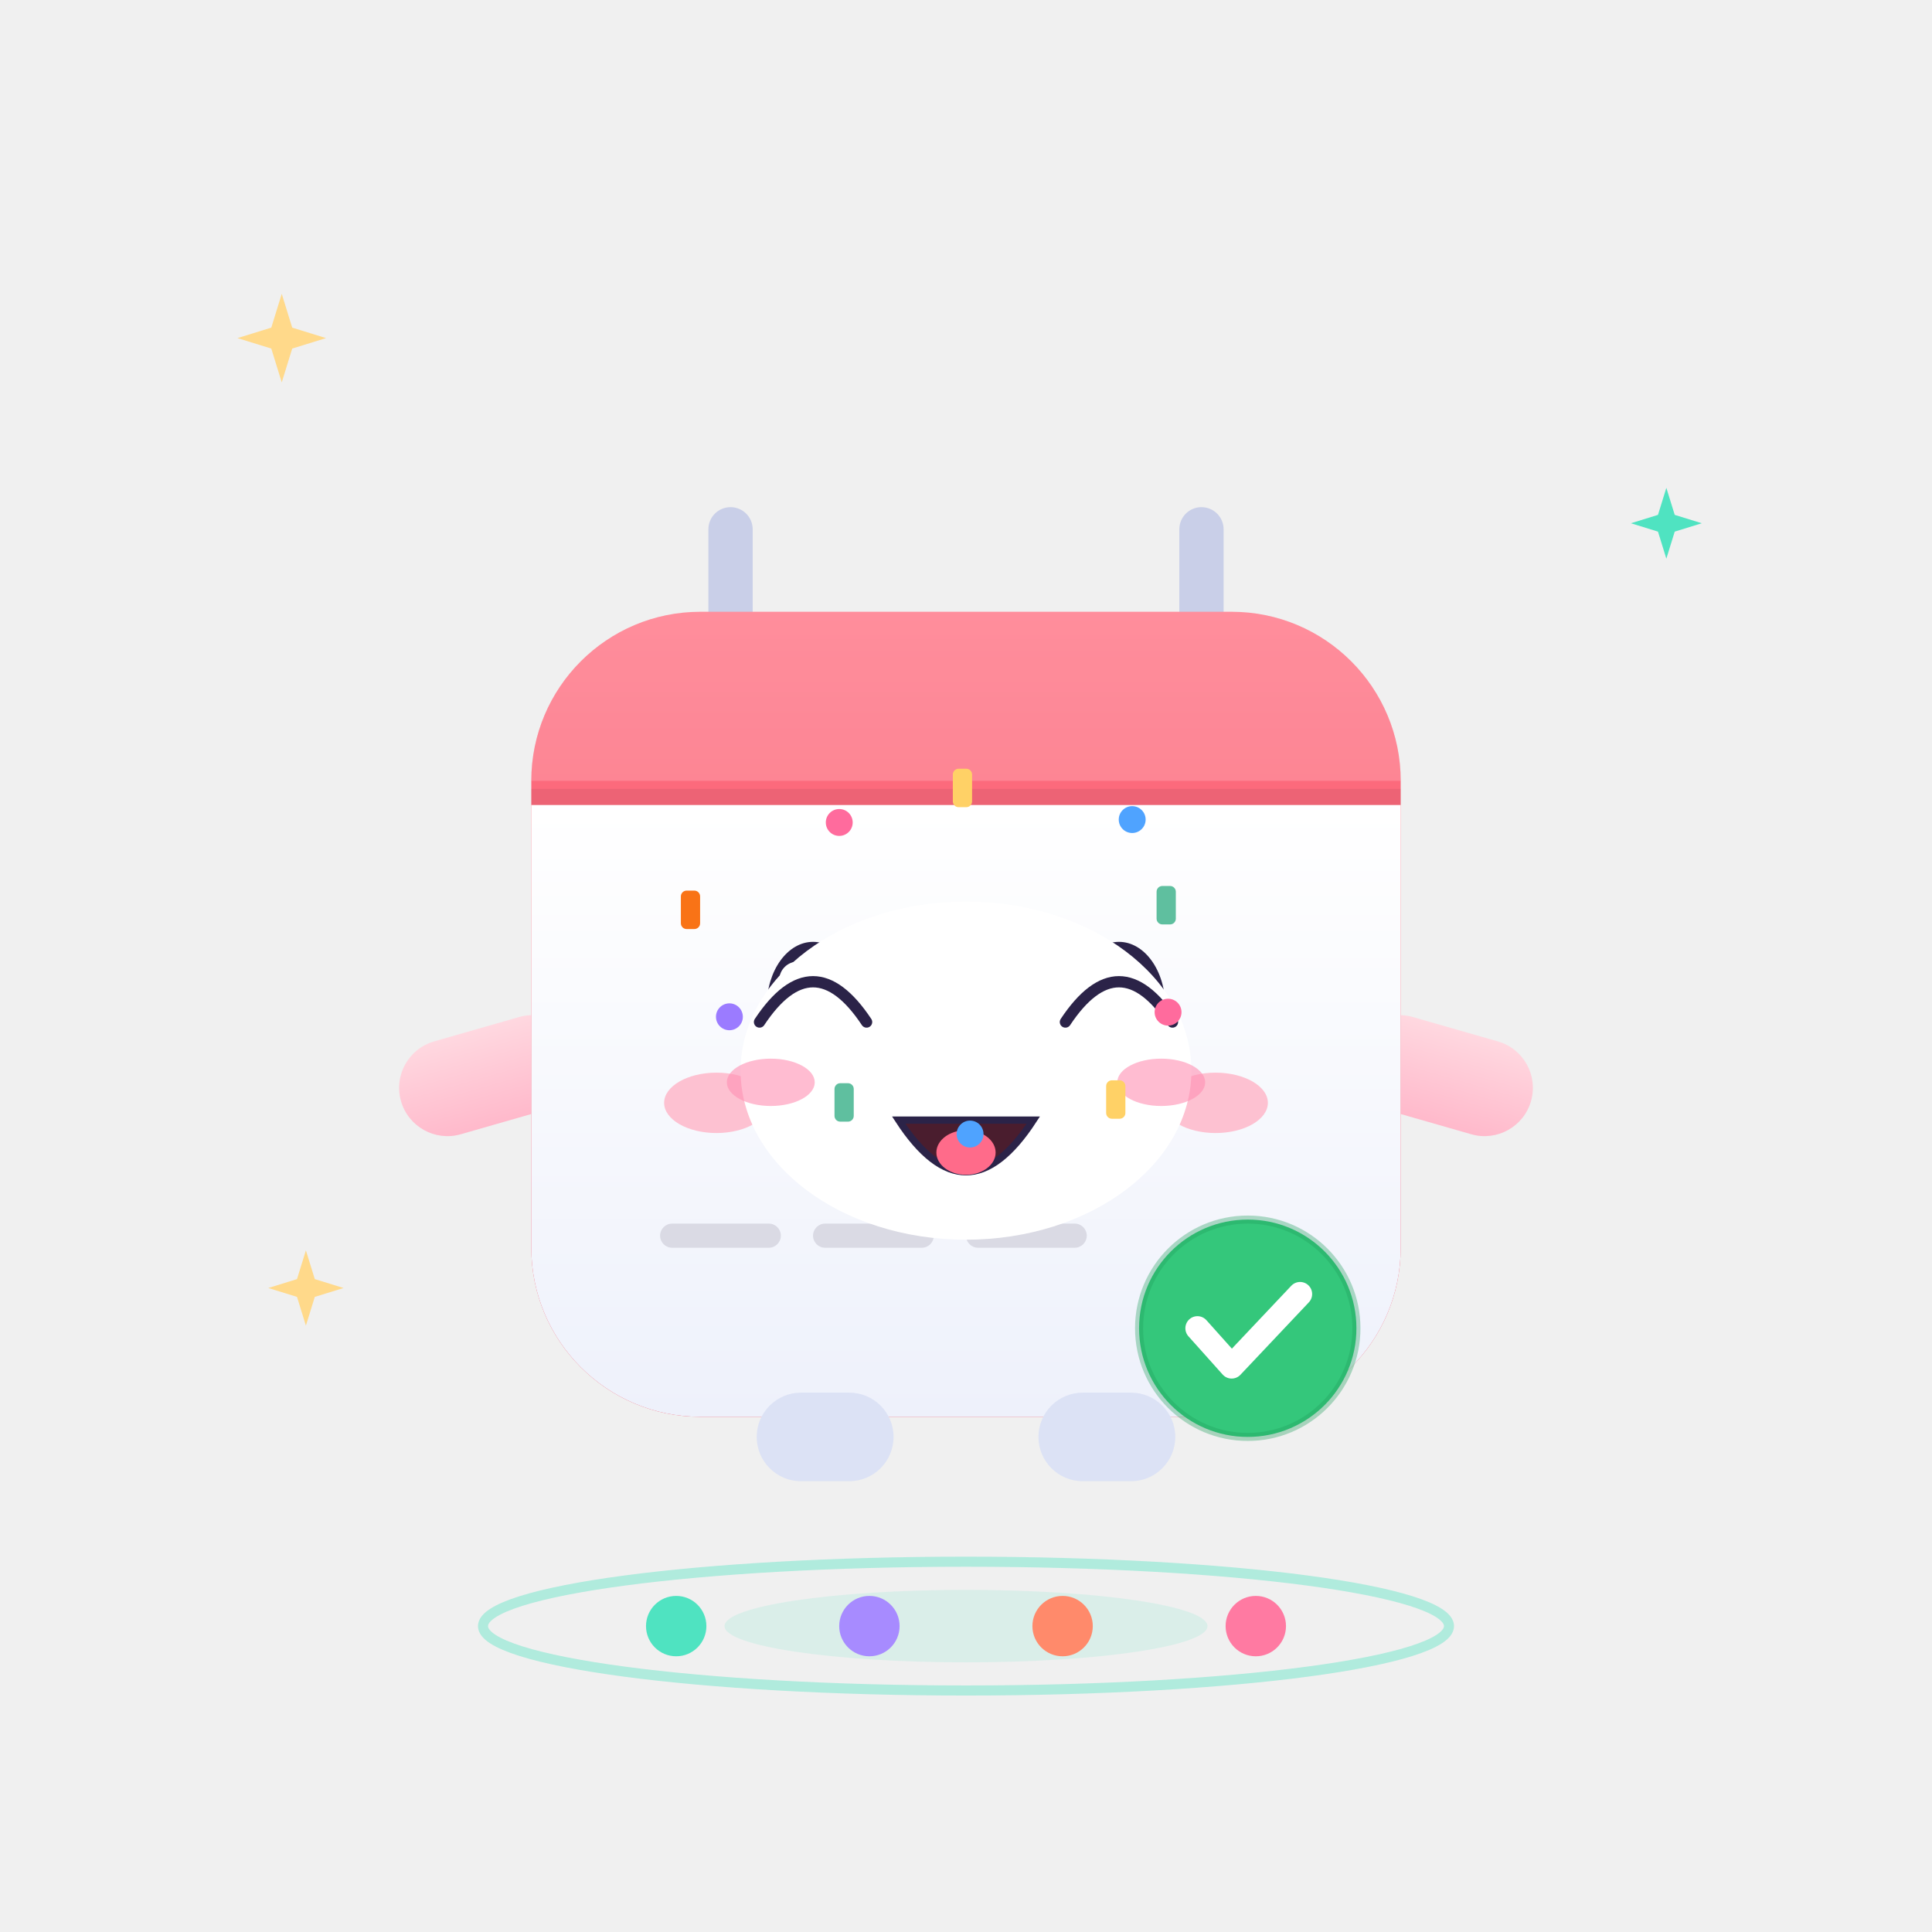
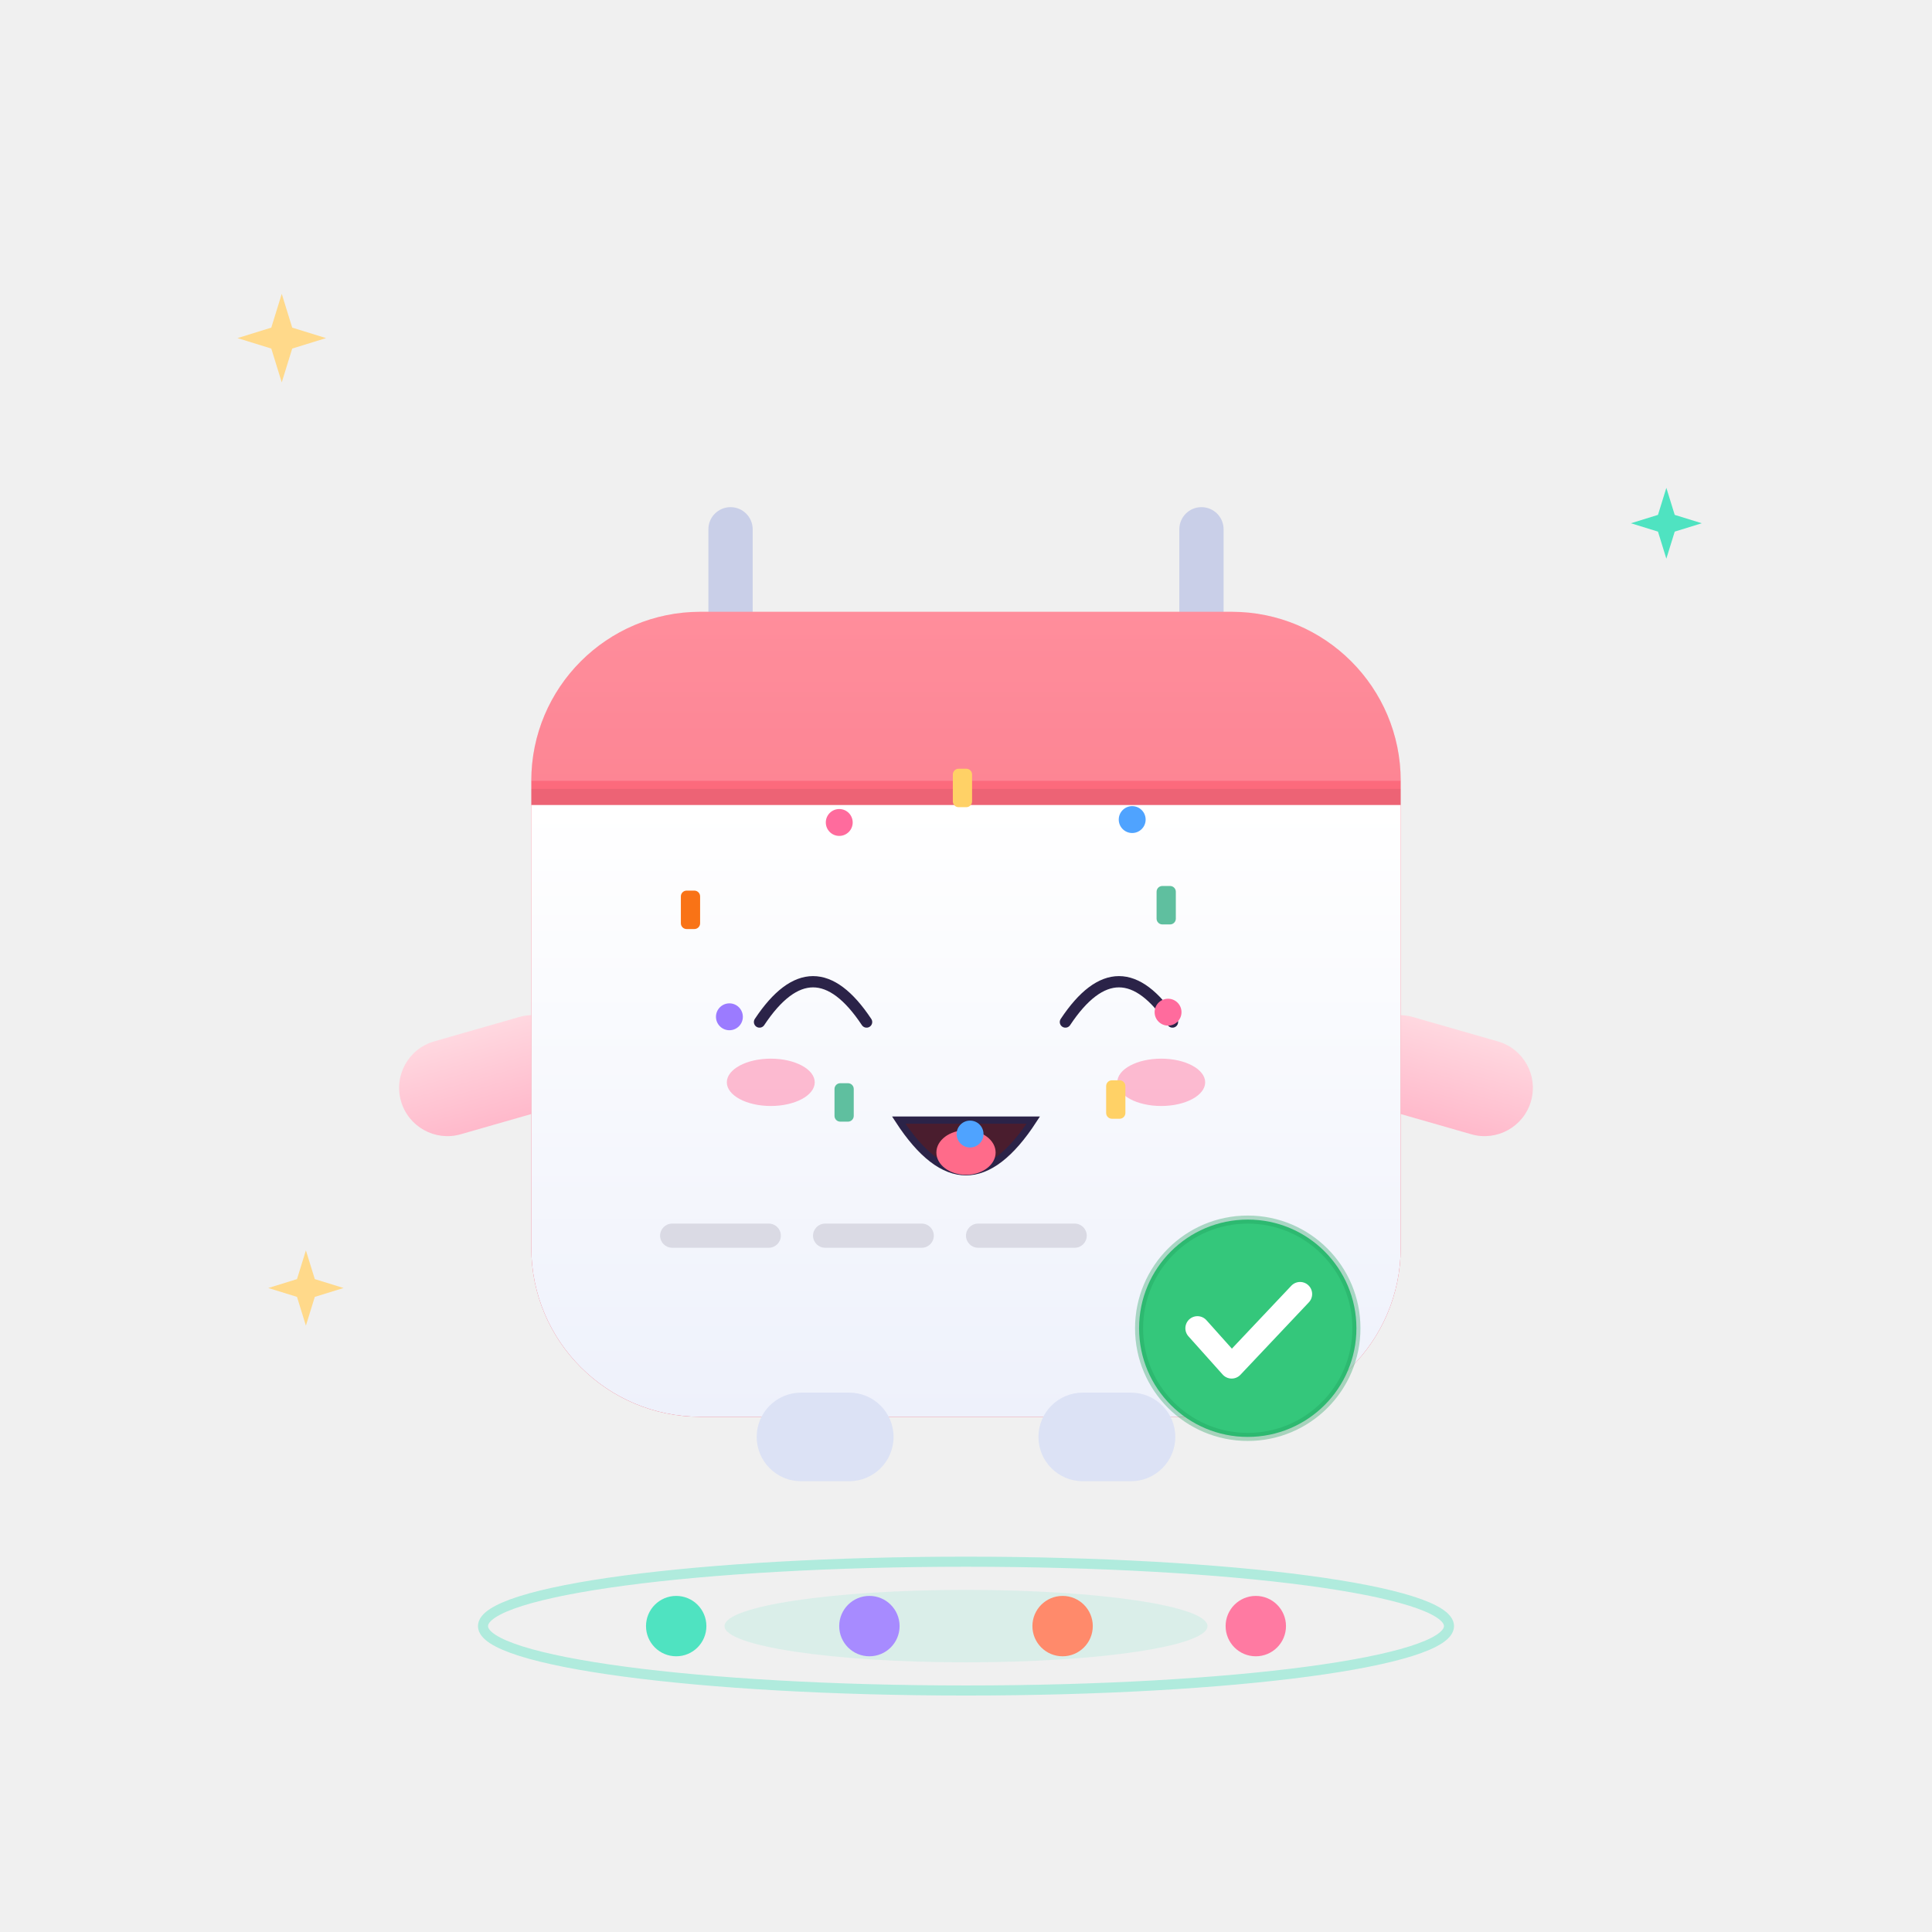
<svg xmlns="http://www.w3.org/2000/svg" viewBox="0 0 480 480" width="480" height="480" role="img" aria-label="小约 · 欢乐 Joy">
  <style>
.ex-motion { animation: ex-bounce 1.15s ease-in-out infinite; transform-box: fill-box; transform-origin: 50% 50%; }
.ex-anim-tear { animation: ex-tear 1.8s ease-in infinite; transform-box: fill-box; transform-origin: center; }
.ex-anim-sweat { animation: ex-tear 1.5s ease-in infinite; transform-box: fill-box; transform-origin: center; }
.ex-anim-heart { animation: ex-heart 2.2s ease-out infinite; transform-box: fill-box; transform-origin: center; }
.ex-anim-spark { animation: ex-spark 1.9s ease-in-out infinite; transform-box: fill-box; transform-origin: center; }
.ex-anim-rain { animation: ex-rain 1.4s linear infinite; transform-box: fill-box; transform-origin: center; }
.ex-anim-confetti { animation: ex-confetti 2.4s linear infinite; transform-box: fill-box; transform-origin: center; }
.ex-anim-pulse { animation: ex-pulse 1.6s ease-in-out infinite; transform-box: fill-box; transform-origin: center; }
.ex-anim-knock { animation: ex-knock 0.55s ease-in-out infinite; transform-box: fill-box; transform-origin: center; }
.ex-anim-knockline { animation: ex-knockline 0.55s ease-out infinite; transform-box: fill-box; transform-origin: center; }
.ex-anim-palm { animation: ex-palm 0.9s ease-in-out infinite; transform-box: fill-box; transform-origin: center; }
.ex-anim-steam { animation: ex-steam 1.8s ease-out infinite; transform-box: fill-box; transform-origin: center; }
.ex-anim-shock { animation: ex-shock 0.5s ease-in-out infinite; transform-box: fill-box; transform-origin: center; }
.ex-anim-please { animation: ex-please 1.4s ease-in-out infinite; transform-box: fill-box; transform-origin: center; }
.ex-anim-drift { animation: ex-drift 4.5s ease-in-out infinite; transform-box: fill-box; transform-origin: center; }
@keyframes ex-bounce { 0%,100% { transform: translateY(0); } 35% { transform: translateY(-7.62px); } 55% { transform: translateY(-2.24px); } 75% { transform: translateY(0); } }
@keyframes ex-tear { 0% { transform: translateY(0); opacity: 0; } 18% { opacity: 1; } 100% { transform: translateY(15.4px); opacity: 0; } }
@keyframes ex-heart { 0% { transform: translateY(0) scale(.65); opacity: 0; } 20% { opacity: 1; } 100% { transform: translateY(-25.2px) scale(1.15); opacity: 0; } }
@keyframes ex-spark { 0%,100% { transform: scale(.6) rotate(0deg); opacity: .3; } 50% { transform: scale(1.15) rotate(25deg); opacity: 1; } }
@keyframes ex-rain { 0% { transform: translateY(0); opacity: 0; } 20% { opacity: 1; } 100% { transform: translateY(16.8px); opacity: 0; } }
@keyframes ex-confetti { 0% { transform: translateY(-4.9px) rotate(0deg); opacity: 1; } 100% { transform: translateY(22.4px) rotate(200deg); opacity: 0; } }
@keyframes ex-pulse { 0%,100% { transform: scale(1); opacity: .35; } 50% { transform: scale(1.18); opacity: .7; } }
@keyframes ex-knock { 0%,100% { transform: translateX(6.3px); } 35% { transform: translateX(0); } }
@keyframes ex-knockline { 0%,100% { transform: scaleX(.6); opacity: .35; } 35% { transform: scaleX(1); opacity: 1; } }
@keyframes ex-palm { 0%,100% { transform: translateY(0) rotate(0deg); } 50% { transform: translateY(-1.68px) rotate(-4deg); } }
@keyframes ex-steam { 0% { transform: translateY(0); opacity: .7; } 100% { transform: translateY(-12.6px); opacity: 0; } }
@keyframes ex-shock { 0%,100% { transform: scaleX(.7); opacity: .4; } 50% { transform: scaleX(1.25); opacity: 1; } }
@keyframes ex-please { 0%,100% { transform: translateY(0); } 50% { transform: translateY(-2.52px); } }
@keyframes ex-drift { 0%,100% { transform: translateY(0); } 50% { transform: translateY(-2.8px); } }
@media (prefers-reduced-motion: reduce) {
  .ex-motion, [class*="ex-anim-"] { animation: none !important; }
}
</style>
  <g class="ex-motion ex-joy">
    <g class="ex-base">
      <defs>
        <linearGradient id="pageGrad" x1="0" y1="0" x2="0" y2="1">
          <stop offset="0%" stop-color="#FFFFFF" />
          <stop offset="100%" stop-color="#EEF1FB" />
        </linearGradient>
        <linearGradient id="headGrad" x1="0" y1="0" x2="0" y2="1">
          <stop offset="0%" stop-color="#FF7586" />
          <stop offset="100%" stop-color="#F04159" />
        </linearGradient>
        <linearGradient id="armGrad" x1="0" y1="0" x2="0" y2="1">
          <stop offset="0%" stop-color="#FFD8E0" />
          <stop offset="100%" stop-color="#FFB9CB" />
        </linearGradient>
      </defs>
      <ellipse cx="240" cy="404" rx="120" ry="16" fill="none" stroke="#4FE3C1" stroke-width="2.5" opacity="0.4">
    
  </ellipse>
      <ellipse cx="240" cy="404" rx="60" ry="9" fill="#4FE3C1" opacity="0.14">
    
  </ellipse>
      <g>
        <circle cx="168" cy="404" r="7.5" fill="#4FE3C1" />
        <circle cx="216" cy="404" r="7.5" fill="#A78BFF" />
        <circle cx="264" cy="404" r="7.5" fill="#FF8A6B" />
        <circle cx="312" cy="404" r="7.5" fill="#FF7AA2" />
      </g>
      <g>
        <rect x="176" y="126" width="11" height="46" rx="5.5" fill="#C9CFE8" />
        <rect x="293" y="126" width="11" height="46" rx="5.5" fill="#C9CFE8" />
        <g>
          <rect x="98" y="250" width="46" height="24" rx="12" fill="url(#armGrad)" transform="rotate(-16 140 262)" />
        </g>
        <rect x="336" y="250" width="46" height="24" rx="12" fill="url(#armGrad)" transform="rotate(16 340 262)" />
        <rect x="132" y="152" width="216" height="200" rx="42" fill="url(#headGrad)" />
        <path d="M132 200 L348 200 L348 310 A42 42 0 0 1 306 352 L174 352 A42 42 0 0 1 132 310 Z" fill="url(#pageGrad)" />
        <path d="M132 194 A42 42 0 0 1 174 152 L306 152 A42 42 0 0 1 348 194 Z" fill="#FFFFFF" opacity="0.18" />
        <path d="M132 198 H348" stroke="#000000" stroke-width="4" opacity="0.06" />
-         <g transform="translate(202 250)">
-           <g>
-             <ellipse rx="11.5" ry="16" fill="#2B2348" />
-             <circle cx="-3.8" cy="-6.5" r="4.6" fill="#FFFFFF" />
-             <circle cx="2.8" cy="4.6" r="2.1" fill="#8FF0DC" opacity="0.9" />
-           </g>
-         </g>
-         <g transform="translate(278 250)">
-           <g>
-             <ellipse rx="11.5" ry="16" fill="#2B2348" />
-             <circle cx="-3.8" cy="-6.5" r="4.6" fill="#FFFFFF" />
-             <circle cx="2.8" cy="4.6" r="2.1" fill="#8FF0DC" opacity="0.9" />
-           </g>
-         </g>
-         <ellipse cx="178" cy="274" rx="13" ry="7.5" fill="#FFB3C6" opacity="0.8" />
-         <ellipse cx="302" cy="274" rx="13" ry="7.5" fill="#FFB3C6" opacity="0.8" />
-         <path d="M229 276 Q240 287 251 276" stroke="#2B2348" stroke-width="4" stroke-linecap="round" fill="none" opacity="0.75" />
        <rect x="164" y="304" width="30" height="6" rx="3" fill="#2B2348" opacity="0.13" />
        <rect x="202" y="304" width="30" height="6" rx="3" fill="#2B2348" opacity="0.13" />
        <rect x="240" y="304" width="30" height="6" rx="3" fill="#2B2348" opacity="0.13" />
        <g transform="translate(310 330)">
          <g>
            <circle r="27" fill="#34C77B" />
            <circle r="27" fill="none" stroke="#1F9E5C" stroke-width="2" opacity="0.35" />
            <path d="M-12.5 0 l8.5 9.5 l17 -18" stroke="#FFFFFF" stroke-width="6" stroke-linecap="round" stroke-linejoin="round" fill="none" />
          </g>
        </g>
        <rect x="188" y="346" width="34" height="22" rx="11" fill="#DCE2F5" />
        <rect x="258" y="346" width="34" height="22" rx="11" fill="#DCE2F5" />
      </g>
      <g transform="translate(70 84)">
        <path d="M0 -11 L2.6 -2.6 L11 0 L2.6 2.6 L0 11 L-2.6 2.6 L-11 0 L-2.6 -2.6 Z" fill="#FFD98A" />
      </g>
      <g transform="translate(414 130) scale(0.8)">
        <path d="M0 -11 L2.6 -2.6 L11 0 L2.6 2.6 L0 11 L-2.6 2.6 L-11 0 L-2.6 -2.6 Z" fill="#4FE3C1" />
      </g>
      <g transform="translate(76 320) scale(0.85)">
        <path d="M0 -11 L2.6 -2.6 L11 0 L2.6 2.6 L0 11 L-2.6 2.6 L-11 0 L-2.6 -2.6 Z" fill="#FFD98A" />
      </g>
    </g>
    <g class="ex-face">
-       <ellipse cx="240" cy="266" rx="56" ry="42" fill="#FFFFFF" />
      <path d="M 188.7,253.92 Q 202,233.9 215.3,253.92" fill="none" stroke="#2B2348" stroke-width="2.8" stroke-linecap="round" />
      <path d="M 264.7,253.92 Q 278,233.9 291.3,253.92" fill="none" stroke="#2B2348" stroke-width="2.8" stroke-linecap="round" />
      <path d="M 223.28,278.28 Q 240,303.98 256.72,278.28 Z" fill="#4A1D2E" stroke="#2B2348" stroke-width="1.79" />
      <ellipse cx="240" cy="286.34" rx="7.36" ry="5.54" fill="#FF6B8A" />
      <ellipse class="ex-anim-pulse" cx="191.5" cy="268.9" rx="10.92" ry="5.88" fill="#FF8FB3" opacity="0.6" />
      <ellipse class="ex-anim-pulse" cx="288.5" cy="268.9" rx="10.92" ry="5.88" fill="#FF8FB3" opacity="0.6" />
      <g transform="translate(290.2 251.47)">
        <circle class="ex-anim-confetti" style="animation-delay:0.0s" r="3.34" fill="#FF6B9D" />
      </g>
      <g transform="translate(277.21 273.18)">
        <rect class="ex-anim-confetti" style="animation-delay:0.16s" x="-2.39" y="-4.78" width="4.78" height="9.55" rx="1.43" fill="#FFD166" />
      </g>
      <g transform="translate(241.01 281.75)">
        <circle class="ex-anim-confetti" style="animation-delay:0.32s" r="3.34" fill="#4FA3FF" />
      </g>
      <g transform="translate(209.72 273.9)">
        <rect class="ex-anim-confetti" style="animation-delay:0.48s" x="-2.39" y="-4.78" width="4.78" height="9.55" rx="1.43" fill="#5FBF9F" />
      </g>
      <g transform="translate(181.22 252.62)">
        <circle class="ex-anim-confetti" style="animation-delay:0.64s" r="3.34" fill="#9B7BFF" />
      </g>
      <g transform="translate(171.55 226.05)">
        <rect class="ex-anim-confetti" style="animation-delay:0.8s" x="-2.39" y="-4.78" width="4.78" height="9.55" rx="1.43" fill="#F97316" />
      </g>
      <g transform="translate(208.51 204.34)">
        <circle class="ex-anim-confetti" style="animation-delay:0.96s" r="3.34" fill="#FF6B9D" />
      </g>
      <g transform="translate(239.12 195.77)">
        <rect class="ex-anim-confetti" style="animation-delay:1.12s" x="-2.39" y="-4.78" width="4.78" height="9.55" rx="1.43" fill="#FFD166" />
      </g>
      <g transform="translate(281.29 203.62)">
        <circle class="ex-anim-confetti" style="animation-delay:1.28s" r="3.34" fill="#4FA3FF" />
      </g>
      <g transform="translate(289.74 224.9)">
        <rect class="ex-anim-confetti" style="animation-delay:1.44s" x="-2.39" y="-4.78" width="4.78" height="9.55" rx="1.43" fill="#5FBF9F" />
      </g>
    </g>
  </g>
</svg>
